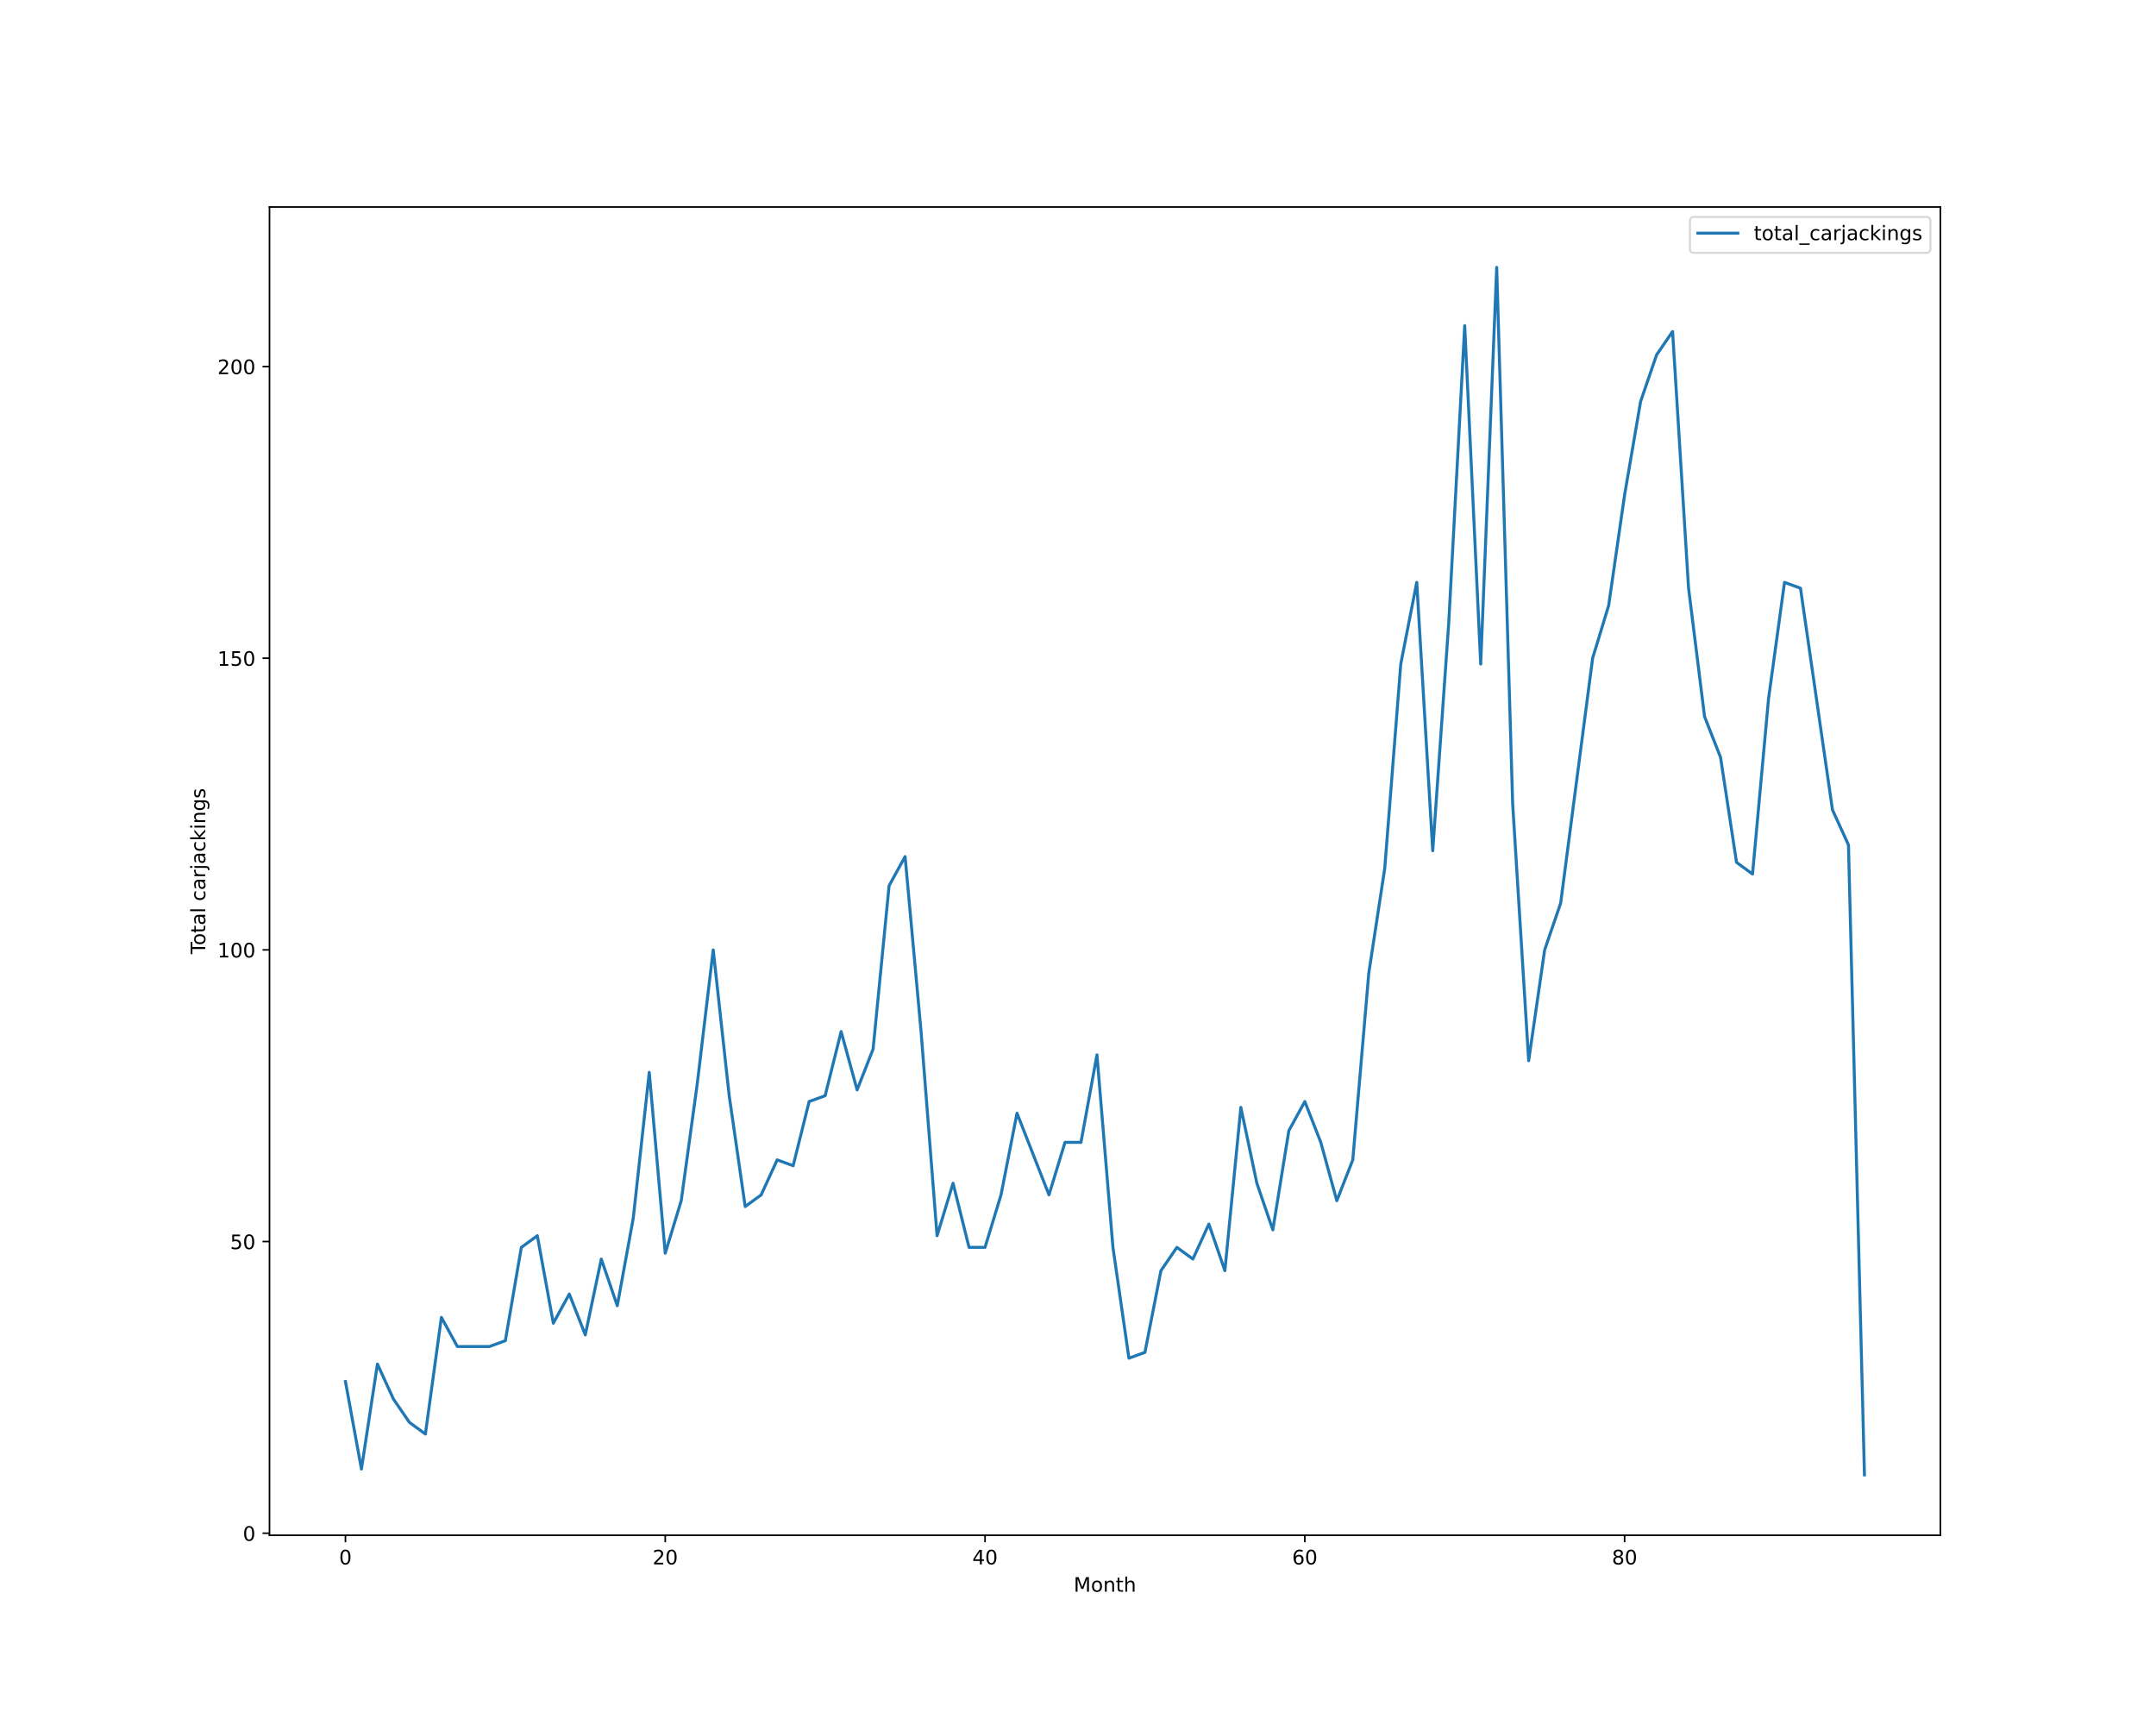
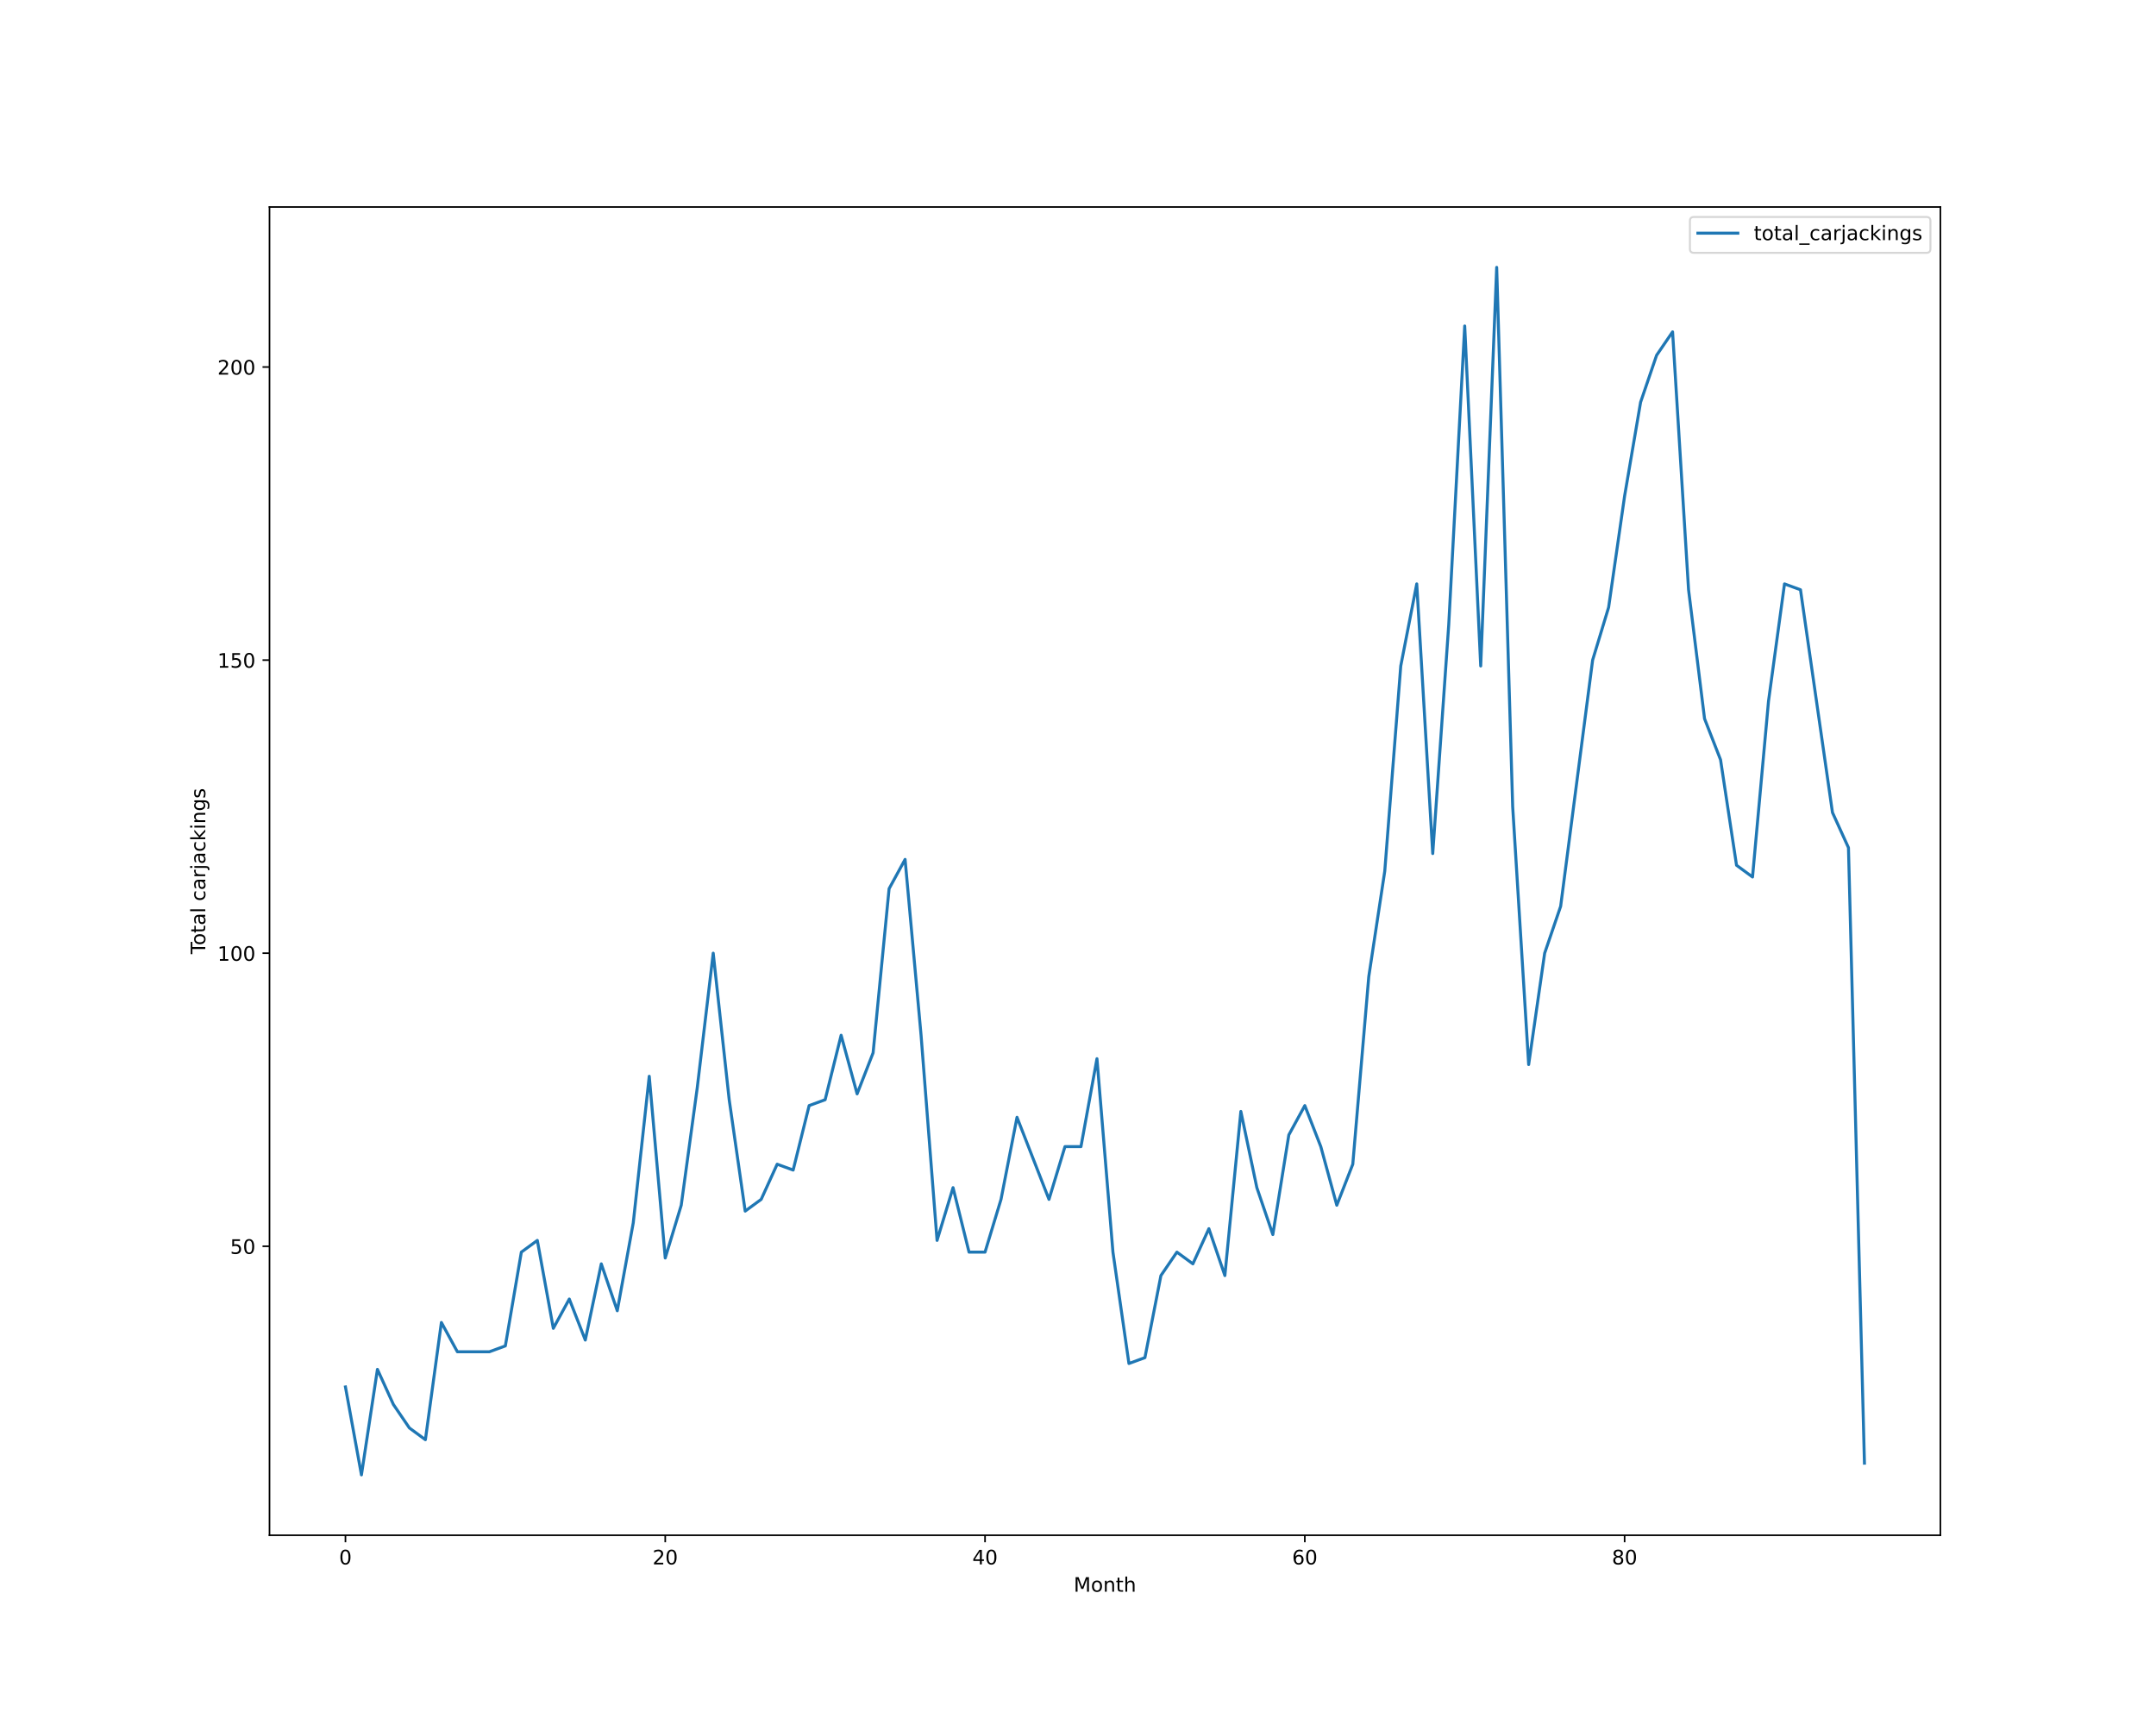
<svg xmlns="http://www.w3.org/2000/svg" xmlns:xlink="http://www.w3.org/1999/xlink" height="864pt" version="1.1" viewBox="0 0 1080 864" width="1080pt">
  <defs>
    <style type="text/css">*{stroke-linecap:butt;stroke-linejoin:round;}</style>
  </defs>
  <g id="figure_1">
    <g id="patch_1">
      <path d="M 0 864  L 1080 864  L 1080 0  L 0 0  z " style="fill:#ffffff;" />
    </g>
    <g id="axes_1">
      <g id="patch_2">
        <path d="M 135 768.96  L 972 768.96  L 972 103.68  L 135 103.68  z " style="fill:#ffffff;" />
      </g>
      <g id="matplotlib.axis_1">
        <g id="xtick_1">
          <g id="line2d_1">
            <defs>
-               <path d="M 0 0  L 0 3.5  " id="m2faf9b00f3" style="stroke:#000000;stroke-width:0.8;" />
-             </defs>
-             <g>
-               <use style="stroke:#000000;stroke-width:0.8;" x="173.045" xlink:href="#m2faf9b00f3" y="768.96" />
+               <path d="M 0 0  L 0 3.5  " id="m5146664d7f" style="stroke:#000000;stroke-width:0.8;" />
+             </defs>
+             <g>
+               <use style="stroke:#000000;stroke-width:0.8;" x="173.045" xlink:href="#m5146664d7f" y="768.96" />
            </g>
          </g>
          <g id="text_1">
            <g transform="translate(169.8642 783.5584)scale(0.1 -0.1)">
              <defs>
                <path d="M 2034 4250  Q 1547 4250 1301 3770  Q 1056 3291 1056 2328  Q 1056 1369 1301 889  Q 1547 409 2034 409  Q 2525 409 2770 889  Q 3016 1369 3016 2328  Q 3016 3291 2770 3770  Q 2525 4250 2034 4250  z M 2034 4750  Q 2819 4750 3233 4129  Q 3647 3509 3647 2328  Q 3647 1150 3233 529  Q 2819 -91 2034 -91  Q 1250 -91 836 529  Q 422 1150 422 2328  Q 422 3509 836 4129  Q 1250 4750 2034 4750  z " id="DejaVuSans-30" transform="scale(0.015625)" />
              </defs>
              <use xlink:href="#DejaVuSans-30" />
            </g>
          </g>
        </g>
        <g id="xtick_2">
          <g id="line2d_2">
            <g>
-               <use style="stroke:#000000;stroke-width:0.8;" x="333.237" xlink:href="#m2faf9b00f3" y="768.96" />
+               <use style="stroke:#000000;stroke-width:0.8;" x="333.237" xlink:href="#m5146664d7f" y="768.96" />
            </g>
          </g>
          <g id="text_2">
            <g transform="translate(326.8743 783.5584)scale(0.1 -0.1)">
              <defs>
                <path d="M 1228 531  L 3431 531  L 3431 0  L 469 0  L 469 531  Q 828 903 1448 1529  Q 2069 2156 2228 2338  Q 2531 2678 2651 2914  Q 2772 3150 2772 3378  Q 2772 3750 2511 3984  Q 2250 4219 1831 4219  Q 1534 4219 1204 4116  Q 875 4013 500 3803  L 500 4441  Q 881 4594 1212 4672  Q 1544 4750 1819 4750  Q 2544 4750 2975 4387  Q 3406 4025 3406 3419  Q 3406 3131 3298 2873  Q 3191 2616 2906 2266  Q 2828 2175 2409 1742  Q 1991 1309 1228 531  z " id="DejaVuSans-32" transform="scale(0.015625)" />
              </defs>
              <use xlink:href="#DejaVuSans-32" />
              <use x="63.623" xlink:href="#DejaVuSans-30" />
            </g>
          </g>
        </g>
        <g id="xtick_3">
          <g id="line2d_3">
            <g>
-               <use style="stroke:#000000;stroke-width:0.8;" x="493.428" xlink:href="#m2faf9b00f3" y="768.96" />
+               <use style="stroke:#000000;stroke-width:0.8;" x="493.428" xlink:href="#m5146664d7f" y="768.96" />
            </g>
          </g>
          <g id="text_3">
            <g transform="translate(487.0657 783.5584)scale(0.1 -0.1)">
              <defs>
                <path d="M 2419 4116  L 825 1625  L 2419 1625  L 2419 4116  z M 2253 4666  L 3047 4666  L 3047 1625  L 3713 1625  L 3713 1100  L 3047 1100  L 3047 0  L 2419 0  L 2419 1100  L 313 1100  L 313 1709  L 2253 4666  z " id="DejaVuSans-34" transform="scale(0.015625)" />
              </defs>
              <use xlink:href="#DejaVuSans-34" />
              <use x="63.623" xlink:href="#DejaVuSans-30" />
            </g>
          </g>
        </g>
        <g id="xtick_4">
          <g id="line2d_4">
            <g>
-               <use style="stroke:#000000;stroke-width:0.8;" x="653.62" xlink:href="#m2faf9b00f3" y="768.96" />
+               <use style="stroke:#000000;stroke-width:0.8;" x="653.62" xlink:href="#m5146664d7f" y="768.96" />
            </g>
          </g>
          <g id="text_4">
            <g transform="translate(647.2571 783.5584)scale(0.1 -0.1)">
              <defs>
                <path d="M 2113 2584  Q 1688 2584 1439 2293  Q 1191 2003 1191 1497  Q 1191 994 1439 701  Q 1688 409 2113 409  Q 2538 409 2786 701  Q 3034 994 3034 1497  Q 3034 2003 2786 2293  Q 2538 2584 2113 2584  z M 3366 4563  L 3366 3988  Q 3128 4100 2886 4159  Q 2644 4219 2406 4219  Q 1781 4219 1451 3797  Q 1122 3375 1075 2522  Q 1259 2794 1537 2939  Q 1816 3084 2150 3084  Q 2853 3084 3261 2657  Q 3669 2231 3669 1497  Q 3669 778 3244 343  Q 2819 -91 2113 -91  Q 1303 -91 875 529  Q 447 1150 447 2328  Q 447 3434 972 4092  Q 1497 4750 2381 4750  Q 2619 4750 2861 4703  Q 3103 4656 3366 4563  z " id="DejaVuSans-36" transform="scale(0.015625)" />
              </defs>
              <use xlink:href="#DejaVuSans-36" />
              <use x="63.623" xlink:href="#DejaVuSans-30" />
            </g>
          </g>
        </g>
        <g id="xtick_5">
          <g id="line2d_5">
            <g>
-               <use style="stroke:#000000;stroke-width:0.8;" x="813.811" xlink:href="#m2faf9b00f3" y="768.96" />
+               <use style="stroke:#000000;stroke-width:0.8;" x="813.811" xlink:href="#m5146664d7f" y="768.96" />
            </g>
          </g>
          <g id="text_5">
            <g transform="translate(807.4485 783.5584)scale(0.1 -0.1)">
              <defs>
                <path d="M 2034 2216  Q 1584 2216 1326 1975  Q 1069 1734 1069 1313  Q 1069 891 1326 650  Q 1584 409 2034 409  Q 2484 409 2743 651  Q 3003 894 3003 1313  Q 3003 1734 2745 1975  Q 2488 2216 2034 2216  z M 1403 2484  Q 997 2584 770 2862  Q 544 3141 544 3541  Q 544 4100 942 4425  Q 1341 4750 2034 4750  Q 2731 4750 3128 4425  Q 3525 4100 3525 3541  Q 3525 3141 3298 2862  Q 3072 2584 2669 2484  Q 3125 2378 3379 2068  Q 3634 1759 3634 1313  Q 3634 634 3220 271  Q 2806 -91 2034 -91  Q 1263 -91 848 271  Q 434 634 434 1313  Q 434 1759 690 2068  Q 947 2378 1403 2484  z M 1172 3481  Q 1172 3119 1398 2916  Q 1625 2713 2034 2713  Q 2441 2713 2670 2916  Q 2900 3119 2900 3481  Q 2900 3844 2670 4047  Q 2441 4250 2034 4250  Q 1625 4250 1398 4047  Q 1172 3844 1172 3481  z " id="DejaVuSans-38" transform="scale(0.015625)" />
              </defs>
              <use xlink:href="#DejaVuSans-38" />
              <use x="63.623" xlink:href="#DejaVuSans-30" />
            </g>
          </g>
        </g>
        <g id="text_6">
          <g transform="translate(537.8289 797.2366)scale(0.1 -0.1)">
            <defs>
              <path d="M 628 4666  L 1569 4666  L 2759 1491  L 3956 4666  L 4897 4666  L 4897 0  L 4281 0  L 4281 4097  L 3078 897  L 2444 897  L 1241 4097  L 1241 0  L 628 0  L 628 4666  z " id="DejaVuSans-4d" transform="scale(0.015625)" />
              <path d="M 1959 3097  Q 1497 3097 1228 2736  Q 959 2375 959 1747  Q 959 1119 1226 758  Q 1494 397 1959 397  Q 2419 397 2687 759  Q 2956 1122 2956 1747  Q 2956 2369 2687 2733  Q 2419 3097 1959 3097  z M 1959 3584  Q 2709 3584 3137 3096  Q 3566 2609 3566 1747  Q 3566 888 3137 398  Q 2709 -91 1959 -91  Q 1206 -91 779 398  Q 353 888 353 1747  Q 353 2609 779 3096  Q 1206 3584 1959 3584  z " id="DejaVuSans-6f" transform="scale(0.015625)" />
              <path d="M 3513 2113  L 3513 0  L 2938 0  L 2938 2094  Q 2938 2591 2744 2837  Q 2550 3084 2163 3084  Q 1697 3084 1428 2787  Q 1159 2491 1159 1978  L 1159 0  L 581 0  L 581 3500  L 1159 3500  L 1159 2956  Q 1366 3272 1645 3428  Q 1925 3584 2291 3584  Q 2894 3584 3203 3211  Q 3513 2838 3513 2113  z " id="DejaVuSans-6e" transform="scale(0.015625)" />
              <path d="M 1172 4494  L 1172 3500  L 2356 3500  L 2356 3053  L 1172 3053  L 1172 1153  Q 1172 725 1289 603  Q 1406 481 1766 481  L 2356 481  L 2356 0  L 1766 0  Q 1100 0 847 248  Q 594 497 594 1153  L 594 3053  L 172 3053  L 172 3500  L 594 3500  L 594 4494  L 1172 4494  z " id="DejaVuSans-74" transform="scale(0.015625)" />
              <path d="M 3513 2113  L 3513 0  L 2938 0  L 2938 2094  Q 2938 2591 2744 2837  Q 2550 3084 2163 3084  Q 1697 3084 1428 2787  Q 1159 2491 1159 1978  L 1159 0  L 581 0  L 581 4863  L 1159 4863  L 1159 2956  Q 1366 3272 1645 3428  Q 1925 3584 2291 3584  Q 2894 3584 3203 3211  Q 3513 2838 3513 2113  z " id="DejaVuSans-68" transform="scale(0.015625)" />
            </defs>
            <use xlink:href="#DejaVuSans-4d" />
            <use x="86.279" xlink:href="#DejaVuSans-6f" />
            <use x="147.461" xlink:href="#DejaVuSans-6e" />
            <use x="210.84" xlink:href="#DejaVuSans-74" />
            <use x="250.049" xlink:href="#DejaVuSans-68" />
          </g>
        </g>
      </g>
      <g id="matplotlib.axis_2">
        <g id="ytick_1">
          <g id="line2d_6">
            <defs>
-               <path d="M 0 0  L -3.5 0  " id="mb80b81fa08" style="stroke:#000000;stroke-width:0.8;" />
-             </defs>
-             <g>
-               <use style="stroke:#000000;stroke-width:0.8;" x="135" xlink:href="#mb80b81fa08" y="767.937" />
+               <path d="M 0 0  L -3.5 0  " id="md8f62820ed" style="stroke:#000000;stroke-width:0.8;" />
+             </defs>
+             <g>
+               <use style="stroke:#000000;stroke-width:0.8;" x="135" xlink:href="#md8f62820ed" y="624.219" />
            </g>
          </g>
          <g id="text_7">
-             <g transform="translate(121.6375 771.7366)scale(0.1 -0.1)">
-               <use xlink:href="#DejaVuSans-30" />
+             <g transform="translate(115.275 628.0182)scale(0.1 -0.1)">
+               <defs>
+                 <path d="M 691 4666  L 3169 4666  L 3169 4134  L 1269 4134  L 1269 2991  Q 1406 3038 1543 3061  Q 1681 3084 1819 3084  Q 2600 3084 3056 2656  Q 3513 2228 3513 1497  Q 3513 744 3044 326  Q 2575 -91 1722 -91  Q 1428 -91 1123 -41  Q 819 9 494 109  L 494 744  Q 775 591 1075 516  Q 1375 441 1709 441  Q 2250 441 2565 725  Q 2881 1009 2881 1497  Q 2881 1984 2565 2268  Q 2250 2553 1709 2553  Q 1456 2553 1204 2497  Q 953 2441 691 2322  L 691 4666  z " id="DejaVuSans-35" transform="scale(0.015625)" />
+               </defs>
+               <use xlink:href="#DejaVuSans-35" />
+               <use x="63.623" xlink:href="#DejaVuSans-30" />
            </g>
          </g>
        </g>
        <g id="ytick_2">
          <g id="line2d_7">
            <g>
-               <use style="stroke:#000000;stroke-width:0.8;" x="135" xlink:href="#mb80b81fa08" y="621.85" />
+               <use style="stroke:#000000;stroke-width:0.8;" x="135" xlink:href="#md8f62820ed" y="477.423" />
            </g>
          </g>
          <g id="text_8">
-             <g transform="translate(115.275 625.6497)scale(0.1 -0.1)">
-               <defs>
-                 <path d="M 691 4666  L 3169 4666  L 3169 4134  L 1269 4134  L 1269 2991  Q 1406 3038 1543 3061  Q 1681 3084 1819 3084  Q 2600 3084 3056 2656  Q 3513 2228 3513 1497  Q 3513 744 3044 326  Q 2575 -91 1722 -91  Q 1428 -91 1123 -41  Q 819 9 494 109  L 494 744  Q 775 591 1075 516  Q 1375 441 1709 441  Q 2250 441 2565 725  Q 2881 1009 2881 1497  Q 2881 1984 2565 2268  Q 2250 2553 1709 2553  Q 1456 2553 1204 2497  Q 953 2441 691 2322  L 691 4666  z " id="DejaVuSans-35" transform="scale(0.015625)" />
-               </defs>
-               <use xlink:href="#DejaVuSans-35" />
-               <use x="63.623" xlink:href="#DejaVuSans-30" />
+             <g transform="translate(108.9125 481.2221)scale(0.1 -0.1)">
+               <defs>
+                 <path d="M 794 531  L 1825 531  L 1825 4091  L 703 3866  L 703 4441  L 1819 4666  L 2450 4666  L 2450 531  L 3481 531  L 3481 0  L 794 0  L 794 531  z " id="DejaVuSans-31" transform="scale(0.015625)" />
+               </defs>
+               <use xlink:href="#DejaVuSans-31" />
+               <use x="63.623" xlink:href="#DejaVuSans-30" />
+               <use x="127.246" xlink:href="#DejaVuSans-30" />
            </g>
          </g>
        </g>
        <g id="ytick_3">
          <g id="line2d_8">
            <g>
-               <use style="stroke:#000000;stroke-width:0.8;" x="135" xlink:href="#mb80b81fa08" y="475.763" />
+               <use style="stroke:#000000;stroke-width:0.8;" x="135" xlink:href="#md8f62820ed" y="330.627" />
            </g>
          </g>
          <g id="text_9">
-             <g transform="translate(108.9125 479.5627)scale(0.1 -0.1)">
-               <defs>
-                 <path d="M 794 531  L 1825 531  L 1825 4091  L 703 3866  L 703 4441  L 1819 4666  L 2450 4666  L 2450 531  L 3481 531  L 3481 0  L 794 0  L 794 531  z " id="DejaVuSans-31" transform="scale(0.015625)" />
-               </defs>
-               <use xlink:href="#DejaVuSans-31" />
-               <use x="63.623" xlink:href="#DejaVuSans-30" />
-               <use x="127.246" xlink:href="#DejaVuSans-30" />
-             </g>
-           </g>
-         </g>
-         <g id="ytick_4">
-           <g id="line2d_9">
-             <g>
-               <use style="stroke:#000000;stroke-width:0.8;" x="135" xlink:href="#mb80b81fa08" y="329.677" />
-             </g>
-           </g>
-           <g id="text_10">
-             <g transform="translate(108.9125 333.4757)scale(0.1 -0.1)">
+             <g transform="translate(108.9125 334.426)scale(0.1 -0.1)">
              <use xlink:href="#DejaVuSans-31" />
              <use x="63.623" xlink:href="#DejaVuSans-35" />
              <use x="127.246" xlink:href="#DejaVuSans-30" />
            </g>
          </g>
        </g>
-         <g id="ytick_5">
-           <g id="line2d_10">
-             <g>
-               <use style="stroke:#000000;stroke-width:0.8;" x="135" xlink:href="#mb80b81fa08" y="183.59" />
-             </g>
-           </g>
-           <g id="text_11">
-             <g transform="translate(108.9125 187.3888)scale(0.1 -0.1)">
+         <g id="ytick_4">
+           <g id="line2d_9">
+             <g>
+               <use style="stroke:#000000;stroke-width:0.8;" x="135" xlink:href="#md8f62820ed" y="183.831" />
+             </g>
+           </g>
+           <g id="text_10">
+             <g transform="translate(108.9125 187.6299)scale(0.1 -0.1)">
              <use xlink:href="#DejaVuSans-32" />
              <use x="63.623" xlink:href="#DejaVuSans-30" />
              <use x="127.246" xlink:href="#DejaVuSans-30" />
            </g>
          </g>
        </g>
-         <g id="text_12">
+         <g id="text_11">
          <g transform="translate(102.8328 477.8888)rotate(-90)scale(0.1 -0.1)">
            <defs>
              <path d="M -19 4666  L 3928 4666  L 3928 4134  L 2272 4134  L 2272 0  L 1638 0  L 1638 4134  L -19 4134  L -19 4666  z " id="DejaVuSans-54" transform="scale(0.015625)" />
              <path d="M 2194 1759  Q 1497 1759 1228 1600  Q 959 1441 959 1056  Q 959 750 1161 570  Q 1363 391 1709 391  Q 2188 391 2477 730  Q 2766 1069 2766 1631  L 2766 1759  L 2194 1759  z M 3341 1997  L 3341 0  L 2766 0  L 2766 531  Q 2569 213 2275 61  Q 1981 -91 1556 -91  Q 1019 -91 701 211  Q 384 513 384 1019  Q 384 1609 779 1909  Q 1175 2209 1959 2209  L 2766 2209  L 2766 2266  Q 2766 2663 2505 2880  Q 2244 3097 1772 3097  Q 1472 3097 1187 3025  Q 903 2953 641 2809  L 641 3341  Q 956 3463 1253 3523  Q 1550 3584 1831 3584  Q 2591 3584 2966 3190  Q 3341 2797 3341 1997  z " id="DejaVuSans-61" transform="scale(0.015625)" />
              <path d="M 603 4863  L 1178 4863  L 1178 0  L 603 0  L 603 4863  z " id="DejaVuSans-6c" transform="scale(0.015625)" />
              <path id="DejaVuSans-20" transform="scale(0.015625)" />
              <path d="M 3122 3366  L 3122 2828  Q 2878 2963 2633 3030  Q 2388 3097 2138 3097  Q 1578 3097 1268 2742  Q 959 2388 959 1747  Q 959 1106 1268 751  Q 1578 397 2138 397  Q 2388 397 2633 464  Q 2878 531 3122 666  L 3122 134  Q 2881 22 2623 -34  Q 2366 -91 2075 -91  Q 1284 -91 818 406  Q 353 903 353 1747  Q 353 2603 823 3093  Q 1294 3584 2113 3584  Q 2378 3584 2631 3529  Q 2884 3475 3122 3366  z " id="DejaVuSans-63" transform="scale(0.015625)" />
              <path d="M 2631 2963  Q 2534 3019 2420 3045  Q 2306 3072 2169 3072  Q 1681 3072 1420 2755  Q 1159 2438 1159 1844  L 1159 0  L 581 0  L 581 3500  L 1159 3500  L 1159 2956  Q 1341 3275 1631 3429  Q 1922 3584 2338 3584  Q 2397 3584 2469 3576  Q 2541 3569 2628 3553  L 2631 2963  z " id="DejaVuSans-72" transform="scale(0.015625)" />
              <path d="M 603 3500  L 1178 3500  L 1178 -63  Q 1178 -731 923 -1031  Q 669 -1331 103 -1331  L -116 -1331  L -116 -844  L 38 -844  Q 366 -844 484 -692  Q 603 -541 603 -63  L 603 3500  z M 603 4863  L 1178 4863  L 1178 4134  L 603 4134  L 603 4863  z " id="DejaVuSans-6a" transform="scale(0.015625)" />
              <path d="M 581 4863  L 1159 4863  L 1159 1991  L 2875 3500  L 3609 3500  L 1753 1863  L 3688 0  L 2938 0  L 1159 1709  L 1159 0  L 581 0  L 581 4863  z " id="DejaVuSans-6b" transform="scale(0.015625)" />
              <path d="M 603 3500  L 1178 3500  L 1178 0  L 603 0  L 603 3500  z M 603 4863  L 1178 4863  L 1178 4134  L 603 4134  L 603 4863  z " id="DejaVuSans-69" transform="scale(0.015625)" />
              <path d="M 2906 1791  Q 2906 2416 2648 2759  Q 2391 3103 1925 3103  Q 1463 3103 1205 2759  Q 947 2416 947 1791  Q 947 1169 1205 825  Q 1463 481 1925 481  Q 2391 481 2648 825  Q 2906 1169 2906 1791  z M 3481 434  Q 3481 -459 3084 -895  Q 2688 -1331 1869 -1331  Q 1566 -1331 1297 -1286  Q 1028 -1241 775 -1147  L 775 -588  Q 1028 -725 1275 -790  Q 1522 -856 1778 -856  Q 2344 -856 2625 -561  Q 2906 -266 2906 331  L 2906 616  Q 2728 306 2450 153  Q 2172 0 1784 0  Q 1141 0 747 490  Q 353 981 353 1791  Q 353 2603 747 3093  Q 1141 3584 1784 3584  Q 2172 3584 2450 3431  Q 2728 3278 2906 2969  L 2906 3500  L 3481 3500  L 3481 434  z " id="DejaVuSans-67" transform="scale(0.015625)" />
              <path d="M 2834 3397  L 2834 2853  Q 2591 2978 2328 3040  Q 2066 3103 1784 3103  Q 1356 3103 1142 2972  Q 928 2841 928 2578  Q 928 2378 1081 2264  Q 1234 2150 1697 2047  L 1894 2003  Q 2506 1872 2764 1633  Q 3022 1394 3022 966  Q 3022 478 2636 193  Q 2250 -91 1575 -91  Q 1294 -91 989 -36  Q 684 19 347 128  L 347 722  Q 666 556 975 473  Q 1284 391 1588 391  Q 1994 391 2212 530  Q 2431 669 2431 922  Q 2431 1156 2273 1281  Q 2116 1406 1581 1522  L 1381 1569  Q 847 1681 609 1914  Q 372 2147 372 2553  Q 372 3047 722 3315  Q 1072 3584 1716 3584  Q 2034 3584 2315 3537  Q 2597 3491 2834 3397  z " id="DejaVuSans-73" transform="scale(0.015625)" />
            </defs>
            <use xlink:href="#DejaVuSans-54" />
            <use x="44.084" xlink:href="#DejaVuSans-6f" />
            <use x="105.266" xlink:href="#DejaVuSans-74" />
            <use x="144.475" xlink:href="#DejaVuSans-61" />
            <use x="205.754" xlink:href="#DejaVuSans-6c" />
            <use x="233.537" xlink:href="#DejaVuSans-20" />
            <use x="265.324" xlink:href="#DejaVuSans-63" />
            <use x="320.305" xlink:href="#DejaVuSans-61" />
            <use x="381.584" xlink:href="#DejaVuSans-72" />
            <use x="422.697" xlink:href="#DejaVuSans-6a" />
            <use x="450.48" xlink:href="#DejaVuSans-61" />
            <use x="511.76" xlink:href="#DejaVuSans-63" />
            <use x="566.74" xlink:href="#DejaVuSans-6b" />
            <use x="624.65" xlink:href="#DejaVuSans-69" />
            <use x="652.434" xlink:href="#DejaVuSans-6e" />
            <use x="715.812" xlink:href="#DejaVuSans-67" />
            <use x="779.289" xlink:href="#DejaVuSans-73" />
          </g>
        </g>
      </g>
-       <g id="line2d_11">
-         <path clip-path="url(#pa324a44d59)" d="M 173.045 691.972  L 181.055 735.798  L 189.065 683.207  L 197.074 700.737  L 205.084 712.424  L 213.093 718.268  L 221.103 659.833  L 229.112 674.442  L 237.122 674.442  L 245.132 674.442  L 253.141 671.52  L 261.151 624.772  L 269.16 618.929  L 277.17 662.755  L 285.179 648.146  L 293.189 668.598  L 301.199 630.616  L 309.208 653.99  L 317.218 610.163  L 325.227 537.12  L 333.237 627.694  L 341.246 601.398  L 349.256 542.963  L 357.266 475.763  L 365.275 548.807  L 373.285 604.32  L 381.294 598.477  L 389.304 580.946  L 397.313 583.868  L 405.323 551.729  L 413.333 548.807  L 421.342 516.668  L 429.352 545.885  L 437.361 525.433  L 445.371 443.624  L 453.38 429.016  L 461.39 516.668  L 469.4 618.929  L 477.409 592.633  L 485.419 624.772  L 493.428 624.772  L 501.438 598.477  L 509.447 557.572  L 517.457 578.024  L 525.467 598.477  L 533.476 572.181  L 541.486 572.181  L 549.495 528.355  L 557.505 624.772  L 565.514 680.285  L 573.524 677.363  L 581.533 636.459  L 589.543 624.772  L 597.553 630.616  L 605.562 613.085  L 613.572 636.459  L 621.581 554.65  L 629.591 592.633  L 637.6 616.007  L 645.61 566.337  L 653.62 551.729  L 661.629 572.181  L 669.639 601.398  L 677.648 580.946  L 685.658 487.45  L 693.667 434.859  L 701.677 332.598  L 709.687 291.694  L 717.696 426.094  L 725.706 312.146  L 733.715 163.137  L 741.725 332.598  L 749.734 133.92  L 757.744 402.72  L 765.754 531.277  L 773.763 475.763  L 781.773 452.39  L 789.782 391.033  L 797.792 329.677  L 805.801 303.381  L 813.811 247.868  L 821.821 201.12  L 829.83 177.746  L 837.84 166.059  L 845.849 294.616  L 853.859 358.894  L 861.868 379.346  L 869.878 431.937  L 877.888 437.781  L 885.897 350.129  L 893.907 291.694  L 901.916 294.616  L 909.926 350.129  L 917.935 405.642  L 925.945 423.172  L 933.955 738.72  " style="fill:none;stroke:#1f77b4;stroke-linecap:square;stroke-width:1.5;" />
+       <g id="line2d_10">
+         <path clip-path="url(#p895c56bf6d)" d="M 173.045 694.681  L 181.055 738.72  L 189.065 685.873  L 197.074 703.489  L 205.084 715.233  L 213.093 721.104  L 221.103 662.386  L 229.112 677.066  L 237.122 677.066  L 245.132 677.066  L 253.141 674.13  L 261.151 627.155  L 269.16 621.283  L 277.17 665.322  L 285.179 650.642  L 293.189 671.194  L 301.199 633.027  L 309.208 656.514  L 317.218 612.475  L 325.227 539.077  L 333.237 630.091  L 341.246 603.668  L 349.256 544.949  L 357.266 477.423  L 365.275 550.821  L 373.285 606.603  L 381.294 600.732  L 389.304 583.116  L 397.313 586.052  L 405.323 553.757  L 413.333 550.821  L 421.342 518.526  L 429.352 547.885  L 437.361 527.334  L 445.371 445.128  L 453.38 430.448  L 461.39 518.526  L 469.4 621.283  L 477.409 594.86  L 485.419 627.155  L 493.428 627.155  L 501.438 600.732  L 509.447 559.629  L 517.457 580.18  L 525.467 600.732  L 533.476 574.308  L 541.486 574.308  L 549.495 530.27  L 557.505 627.155  L 565.514 682.937  L 573.524 680.002  L 581.533 638.899  L 589.543 627.155  L 597.553 633.027  L 605.562 615.411  L 613.572 638.899  L 621.581 556.693  L 629.591 594.86  L 637.6 618.347  L 645.61 568.437  L 653.62 553.757  L 661.629 574.308  L 669.639 603.668  L 677.648 583.116  L 685.658 489.167  L 693.667 436.32  L 701.677 333.563  L 709.687 292.46  L 717.696 427.512  L 725.706 313.011  L 733.715 163.279  L 741.725 333.563  L 749.734 133.92  L 757.744 404.025  L 765.754 533.205  L 773.763 477.423  L 781.773 453.936  L 789.782 392.281  L 797.792 330.627  L 805.801 304.203  L 813.811 248.421  L 821.821 201.446  L 829.83 177.959  L 837.84 166.215  L 845.849 295.396  L 853.859 359.986  L 861.868 380.537  L 869.878 433.384  L 877.888 439.256  L 885.897 351.178  L 893.907 292.46  L 901.916 295.396  L 909.926 351.178  L 917.935 406.961  L 925.945 424.576  L 933.955 732.848  " style="fill:none;stroke:#1f77b4;stroke-linecap:square;stroke-width:1.5;" />
      </g>
      <g id="patch_3">
        <path d="M 135 768.96  L 135 103.68  " style="fill:none;stroke:#000000;stroke-linecap:square;stroke-linejoin:miter;stroke-width:0.8;" />
      </g>
      <g id="patch_4">
        <path d="M 972 768.96  L 972 103.68  " style="fill:none;stroke:#000000;stroke-linecap:square;stroke-linejoin:miter;stroke-width:0.8;" />
      </g>
      <g id="patch_5">
        <path d="M 135 768.96  L 972 768.96  " style="fill:none;stroke:#000000;stroke-linecap:square;stroke-linejoin:miter;stroke-width:0.8;" />
      </g>
      <g id="patch_6">
        <path d="M 135 103.68  L 972 103.68  " style="fill:none;stroke:#000000;stroke-linecap:square;stroke-linejoin:miter;stroke-width:0.8;" />
      </g>
      <g id="legend_1">
        <g id="patch_7">
          <path d="M 848.528 126.636  L 965 126.636  Q 967 126.636 967 124.636  L 967 110.68  Q 967 108.68 965 108.68  L 848.528 108.68  Q 846.528 108.68 846.528 110.68  L 846.528 124.636  Q 846.528 126.636 848.528 126.636  z " style="fill:#ffffff;opacity:0.8;stroke:#cccccc;stroke-linejoin:miter;" />
        </g>
-         <g id="line2d_12">
+         <g id="line2d_11">
          <path d="M 850.528 116.778  L 870.528 116.778  " style="fill:none;stroke:#1f77b4;stroke-linecap:square;stroke-width:1.5;" />
        </g>
-         <g id="line2d_13" />
-         <g id="text_13">
+         <g id="line2d_12" />
+         <g id="text_12">
          <g transform="translate(878.5281 120.2784)scale(0.1 -0.1)">
            <defs>
              <path d="M 3263 -1063  L 3263 -1509  L -63 -1509  L -63 -1063  L 3263 -1063  z " id="DejaVuSans-5f" transform="scale(0.015625)" />
            </defs>
            <use xlink:href="#DejaVuSans-74" />
            <use x="39.209" xlink:href="#DejaVuSans-6f" />
            <use x="100.391" xlink:href="#DejaVuSans-74" />
            <use x="139.6" xlink:href="#DejaVuSans-61" />
            <use x="200.879" xlink:href="#DejaVuSans-6c" />
            <use x="228.662" xlink:href="#DejaVuSans-5f" />
            <use x="278.662" xlink:href="#DejaVuSans-63" />
            <use x="333.643" xlink:href="#DejaVuSans-61" />
            <use x="394.922" xlink:href="#DejaVuSans-72" />
            <use x="436.035" xlink:href="#DejaVuSans-6a" />
            <use x="463.818" xlink:href="#DejaVuSans-61" />
            <use x="525.098" xlink:href="#DejaVuSans-63" />
            <use x="580.078" xlink:href="#DejaVuSans-6b" />
            <use x="637.988" xlink:href="#DejaVuSans-69" />
            <use x="665.771" xlink:href="#DejaVuSans-6e" />
            <use x="729.15" xlink:href="#DejaVuSans-67" />
            <use x="792.627" xlink:href="#DejaVuSans-73" />
          </g>
        </g>
      </g>
    </g>
  </g>
  <defs>
-     <clipPath id="pa324a44d59">
+     <clipPath id="p895c56bf6d">
      <rect height="665.28" width="837" x="135" y="103.68" />
    </clipPath>
  </defs>
</svg>
